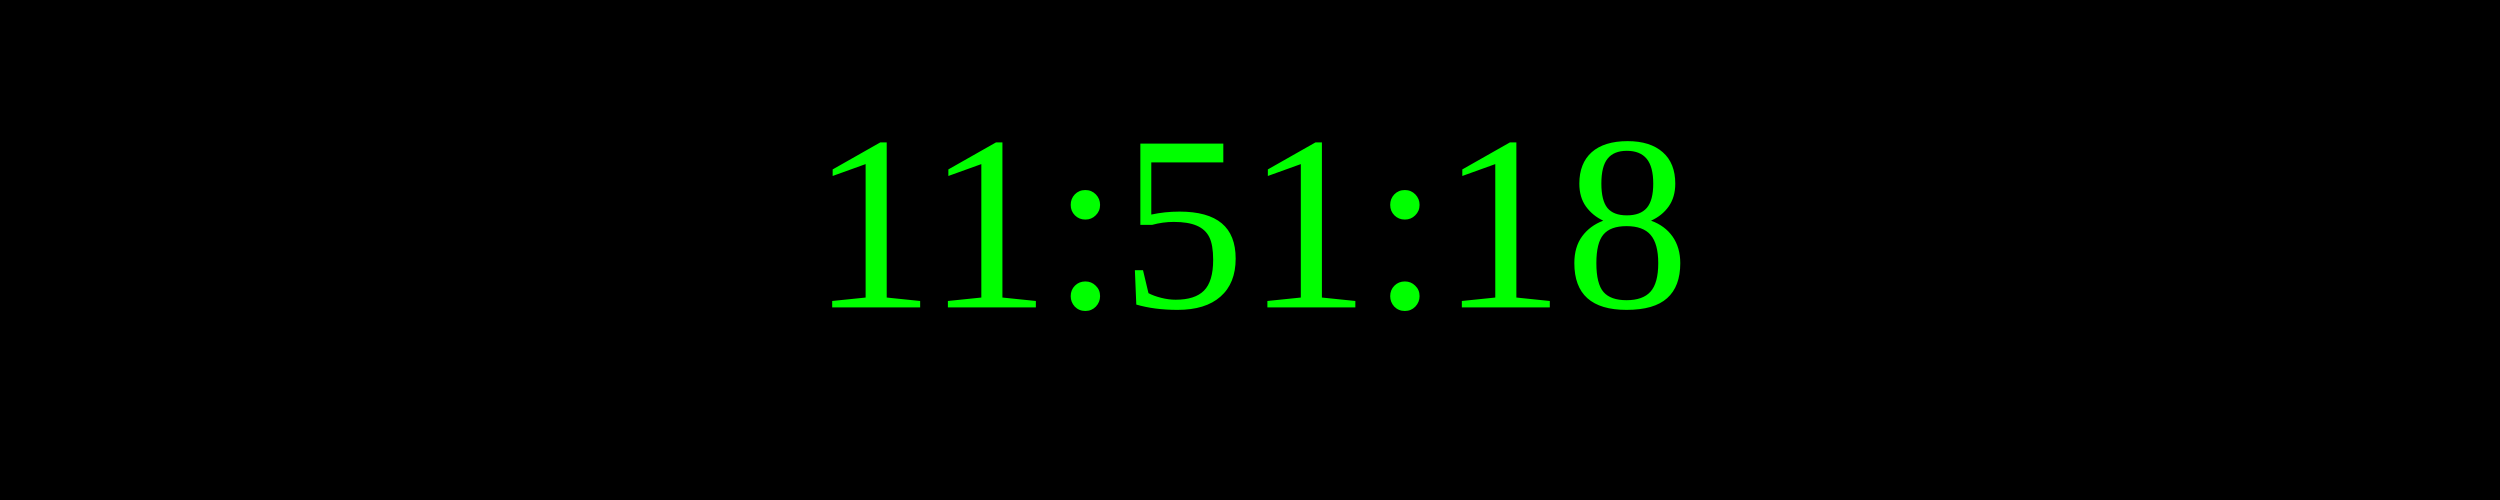
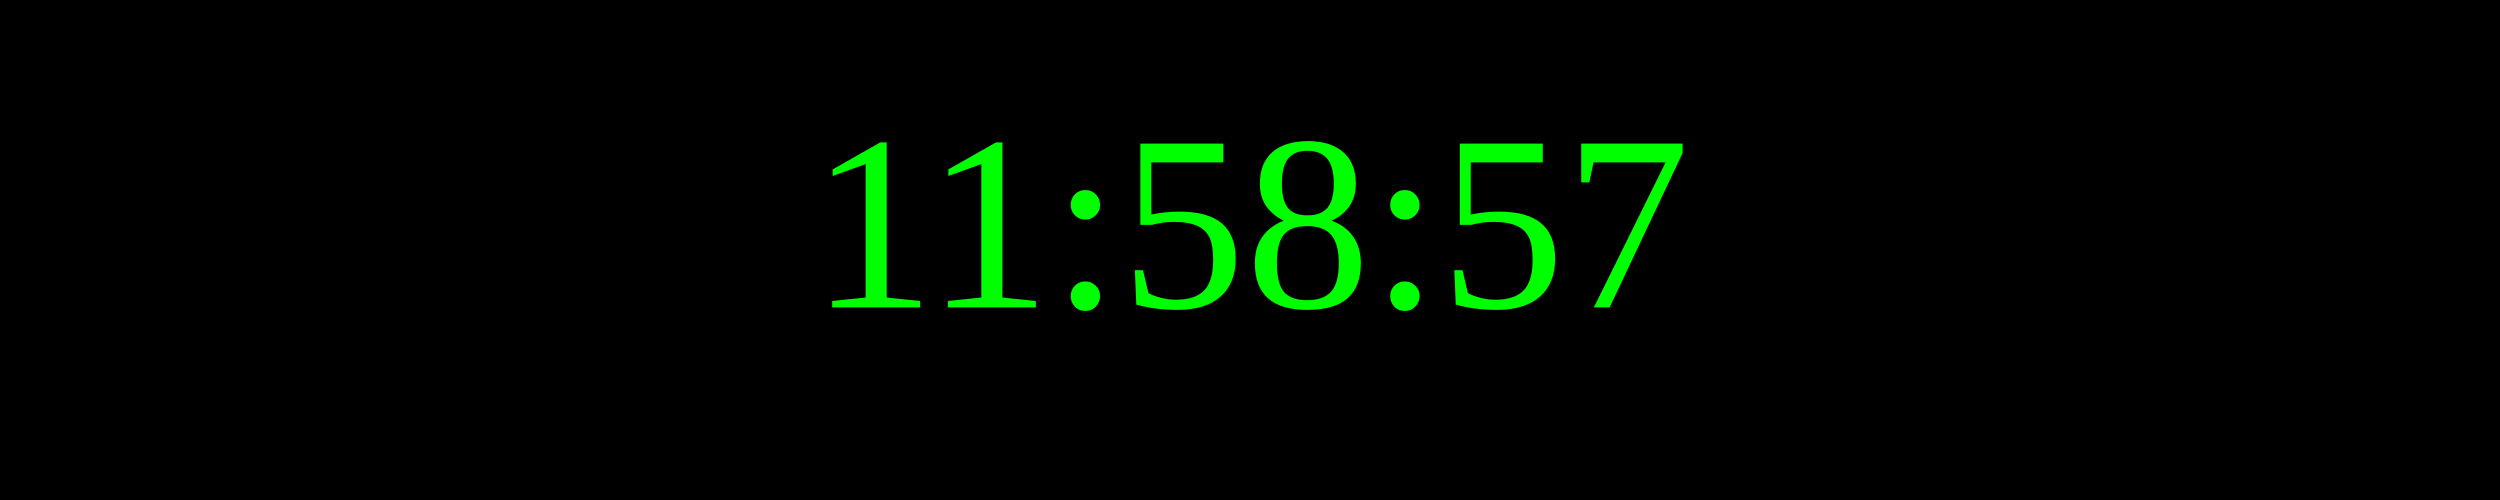
<svg xmlns="http://www.w3.org/2000/svg" width="250" height="50">
  <rect width="100%" height="100%" fill="black" />
  <text x="50%" y="50%" font-size="25" fill="lime" text-anchor="middle" dominant-baseline="middle">
- 11:51:18
+ 11:58:57
</text>
</svg>
